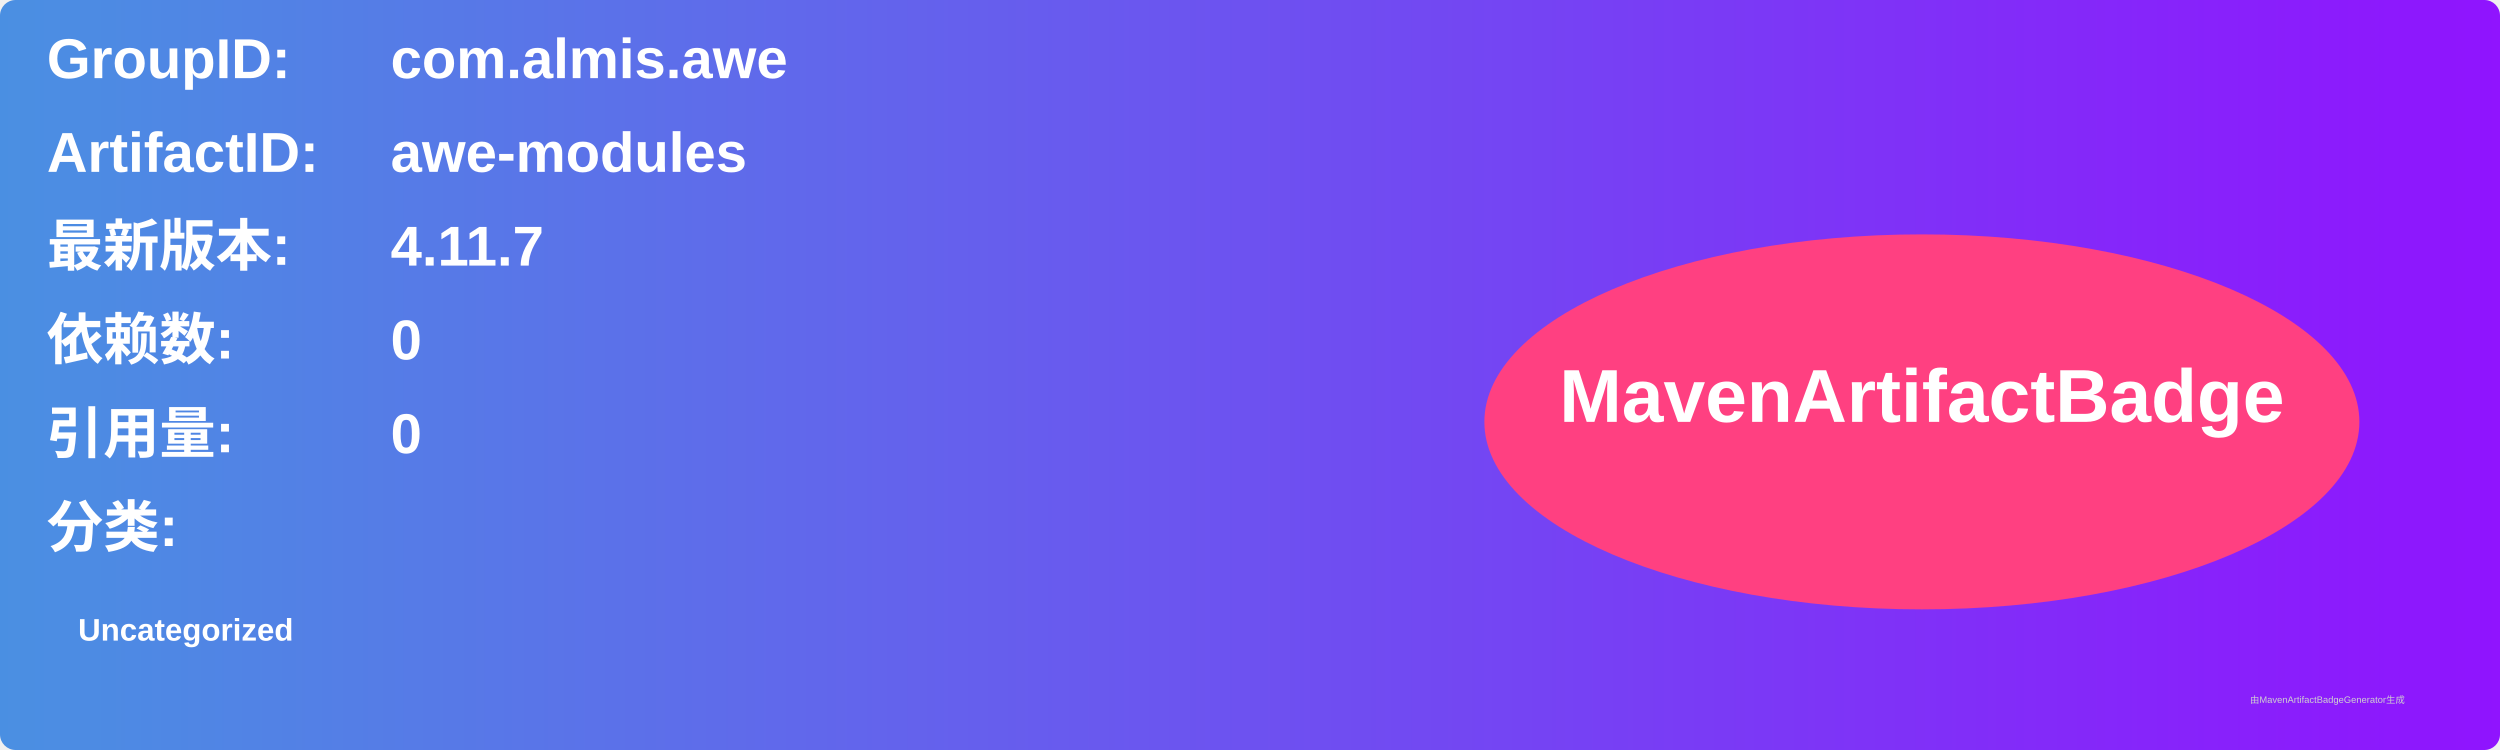
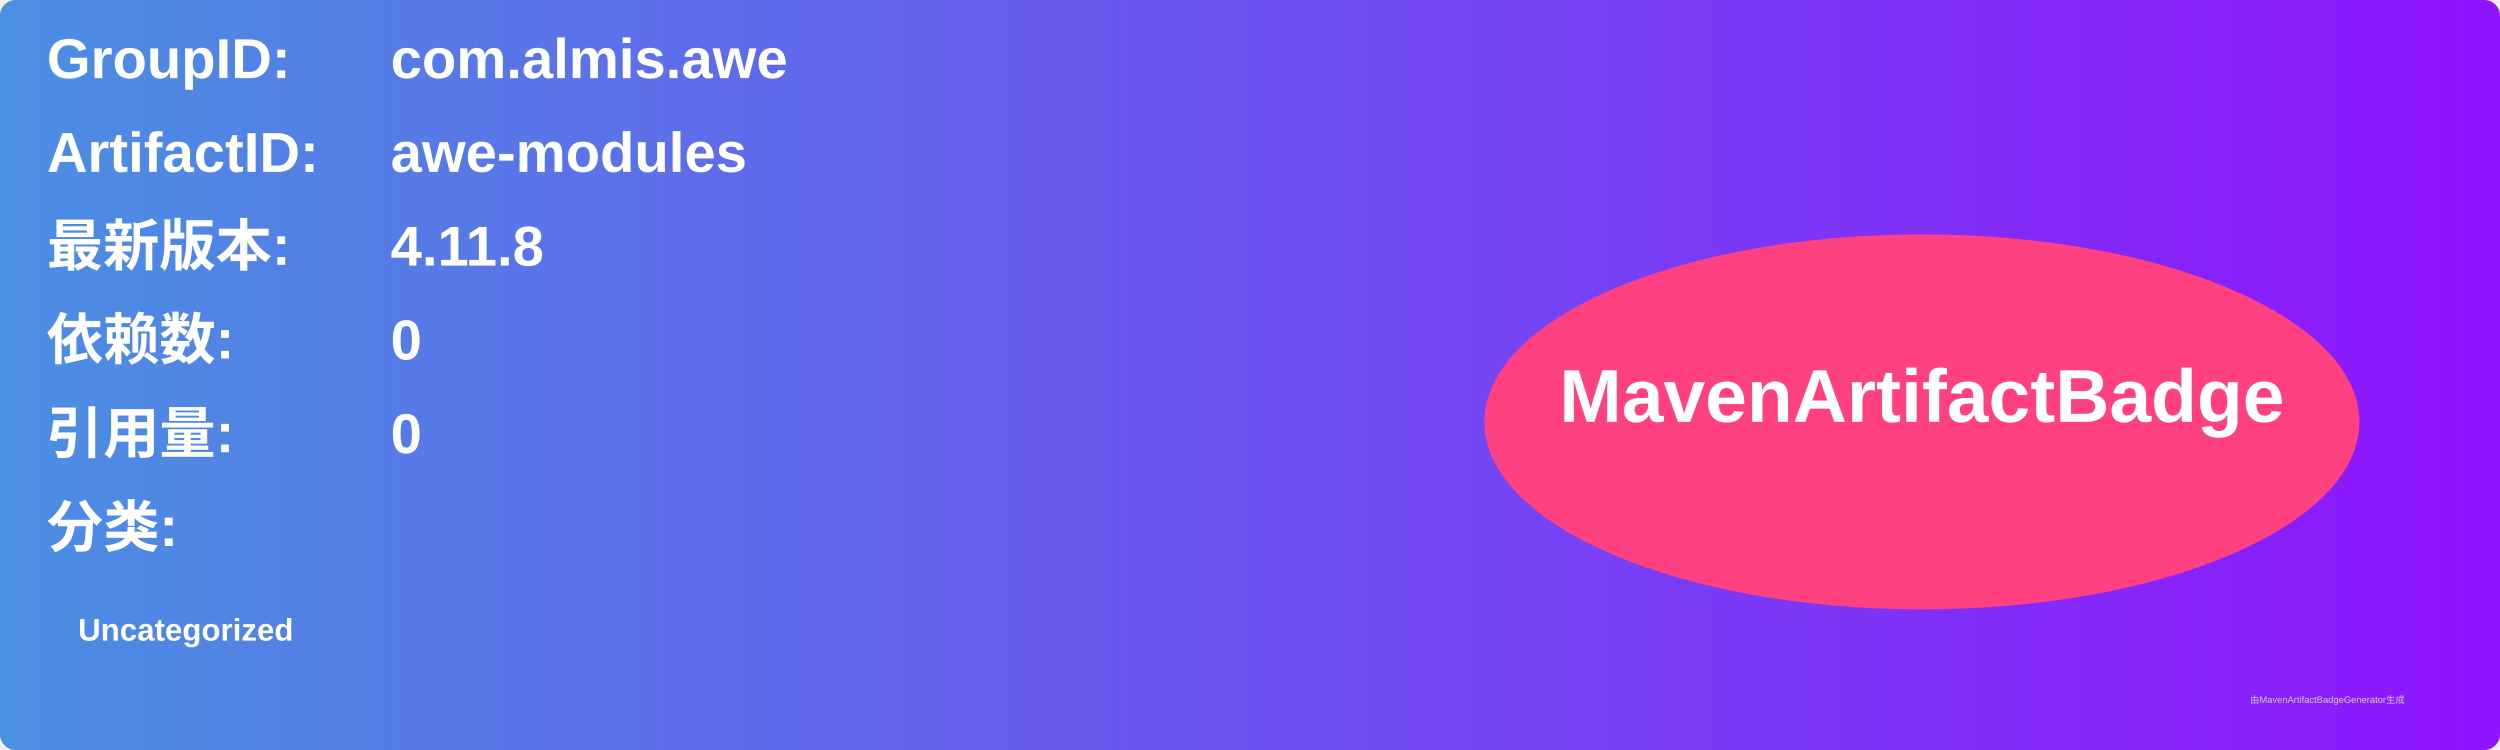
<svg xmlns="http://www.w3.org/2000/svg" width="800" height="240" viewBox="0 0 800 240">
  <linearGradient id="grad" x1="0%" y1="0%" x2="100%" y2="0%">
    <stop offset="0%" stop-color="#4a90e2" />
    <stop offset="100%" stop-color="#9013fe" />
  </linearGradient>
  <rect width="100%" height="100%" rx="5" ry="5" fill="url(#grad)" />
  <g transform="translate(15, 15)">
    <text x="0" y="10" font-family="Arial" font-size="18" fill="white" font-weight="bold" width="260">GroupID:</text>
    <text x="110" y="10" font-family="Arial" font-size="18" fill="white" font-weight="bold" width="460">com.almis.awe</text>
    <text x="0" y="40" font-family="Arial" font-size="18" fill="white" font-weight="bold" width="260">ArtifactID:</text>
    <text x="110" y="40" font-family="Arial" font-size="18" fill="white" font-weight="bold" width="460">awe-modules</text>
    <text x="0" y="70" font-family="Arial" font-size="18" fill="white" font-weight="bold">最新版本:</text>
    <text x="110" y="70" font-family="Arial" font-size="18" fill="white" font-weight="bold">
-       <tspan font-weight="bold">4.11.7</tspan>
+       <tspan font-weight="bold">4.11.8</tspan>
    </text>
    <text x="0" y="100" font-family="Arial" font-size="18" fill="white" font-weight="bold">依赖数: </text>
    <text x="110" y="100" font-family="Arial" font-size="18" fill="white">
      <tspan font-weight="bold">0</tspan>
    </text>
    <text x="0" y="130" font-family="Arial" font-size="18" fill="white" font-weight="bold">引用量: </text>
    <text x="110" y="130" font-family="Arial" font-size="18" fill="white">
      <tspan font-weight="bold">0</tspan>
    </text>
    <text x="0" y="160" font-family="Arial" font-size="18" fill="white" font-weight="bold">分类:</text>
    <text x="10" y="190" font-family="Arial" font-size="10" fill="white">
      <tspan font-weight="bold">Uncategorized</tspan>
    </text>
    <ellipse cx="600" cy="120" rx="140" ry="60" fill="#ff4081" />
    <text x="600" y="120" text-anchor="middle" font-family="Arial" font-size="24" fill="white" font-weight="bold">MavenArtifactBadge</text>
  </g>
  <text x="720" y="225" font-family="Arial" font-size="3" fill="#d0d0d0">由MavenArtifactBadgeGenerator生成</text>
</svg>
